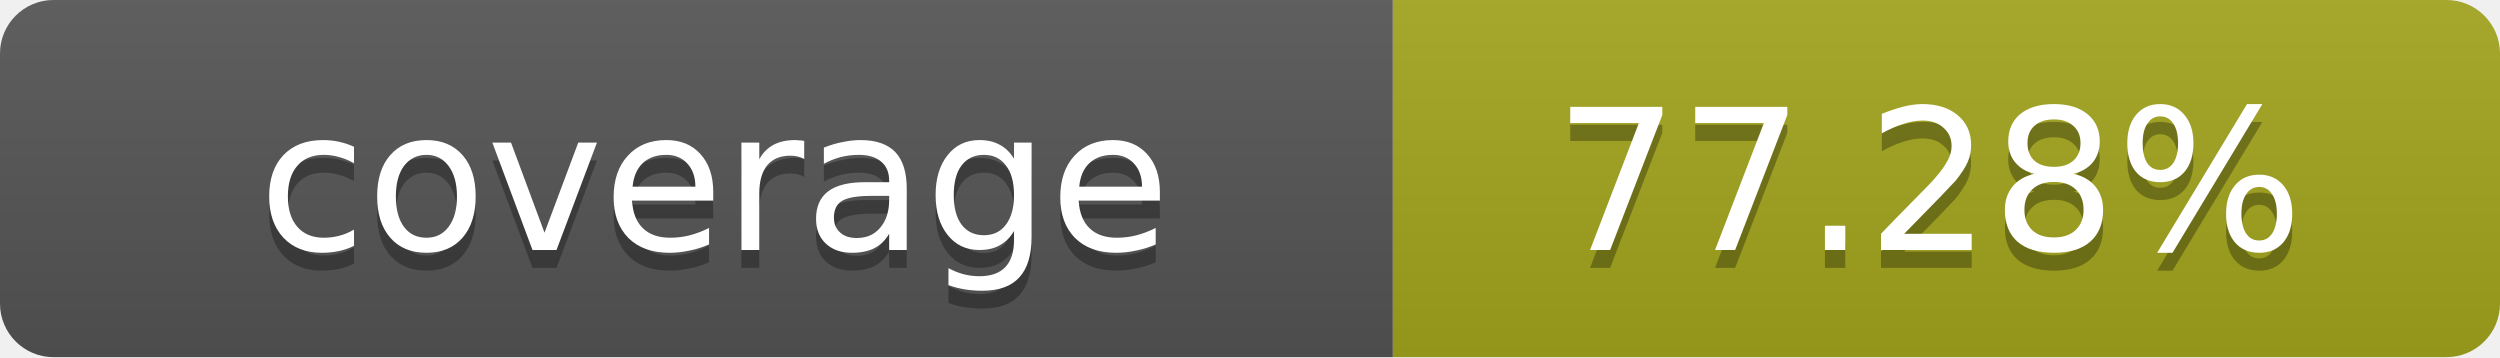
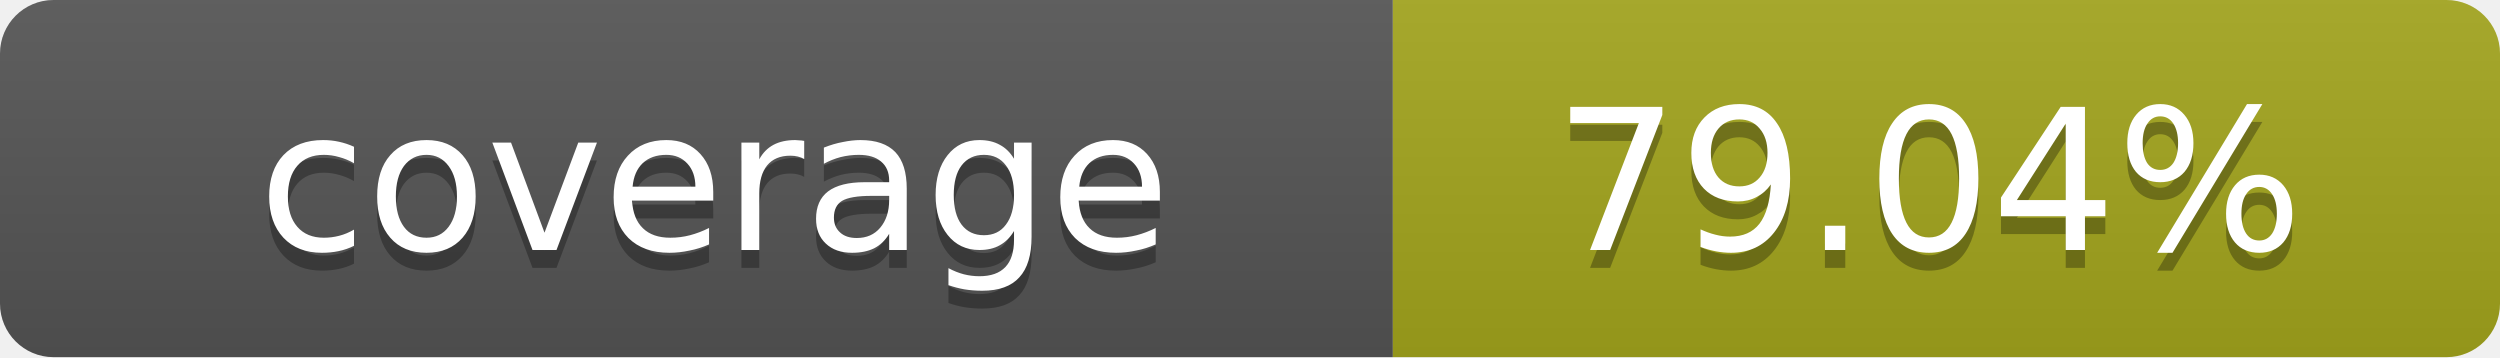
- <svg xmlns="http://www.w3.org/2000/svg" width="140" height="20" role="img" aria-label="coverage: 77.28%">
+ <svg xmlns="http://www.w3.org/2000/svg" width="140" height="20" role="img" aria-label="coverage: 79.04%">
  <linearGradient id="s" x2="0" y2="100%">
    <stop offset="0" stop-color="#bbb" stop-opacity=".1" />
    <stop offset="1" stop-opacity=".1" />
  </linearGradient>
  <clipPath id="r">
    <rect width="140" height="20" rx="3" fill="#fff" />
  </clipPath>
  <g clip-path="url(#r)">
    <rect width="78" height="20" fill="#555" />
    <rect x="78" width="62" height="20" fill="#a4a61d" />
    <rect width="140" height="20" fill="url(#s)" />
  </g>
  <g fill="#fff" text-anchor="middle" font-family="Verdana,Geneva,DejaVu Sans,sans-serif" text-rendering="geometricPrecision" font-size="11">
    <text x="40" y="15" fill="#010101" fill-opacity=".3">coverage</text>
    <text x="40" y="14">coverage</text>
-     <text x="108" y="15" fill="#010101" fill-opacity=".3">77.28%</text>
-     <text x="108" y="14">77.28%</text>
+     <text x="108" y="15" fill="#010101" fill-opacity=".3">79.04%</text>
+     <text x="108" y="14">79.04%</text>
  </g>
</svg>
